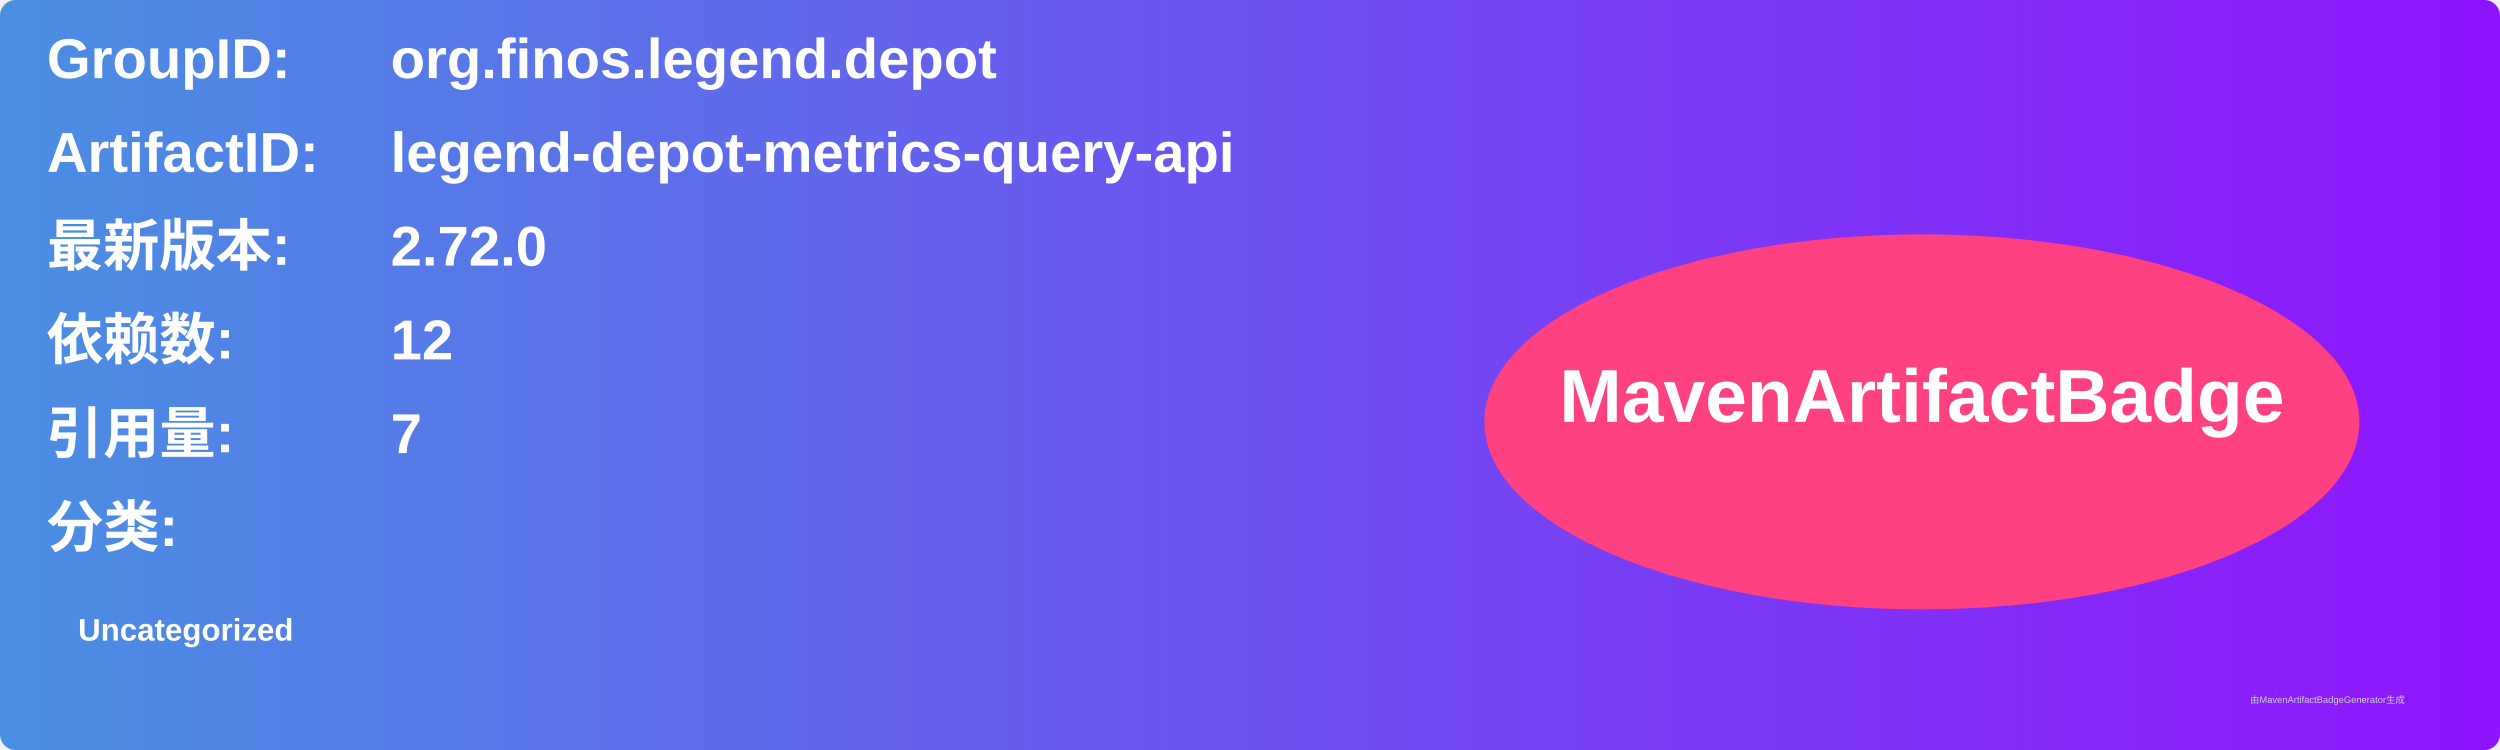
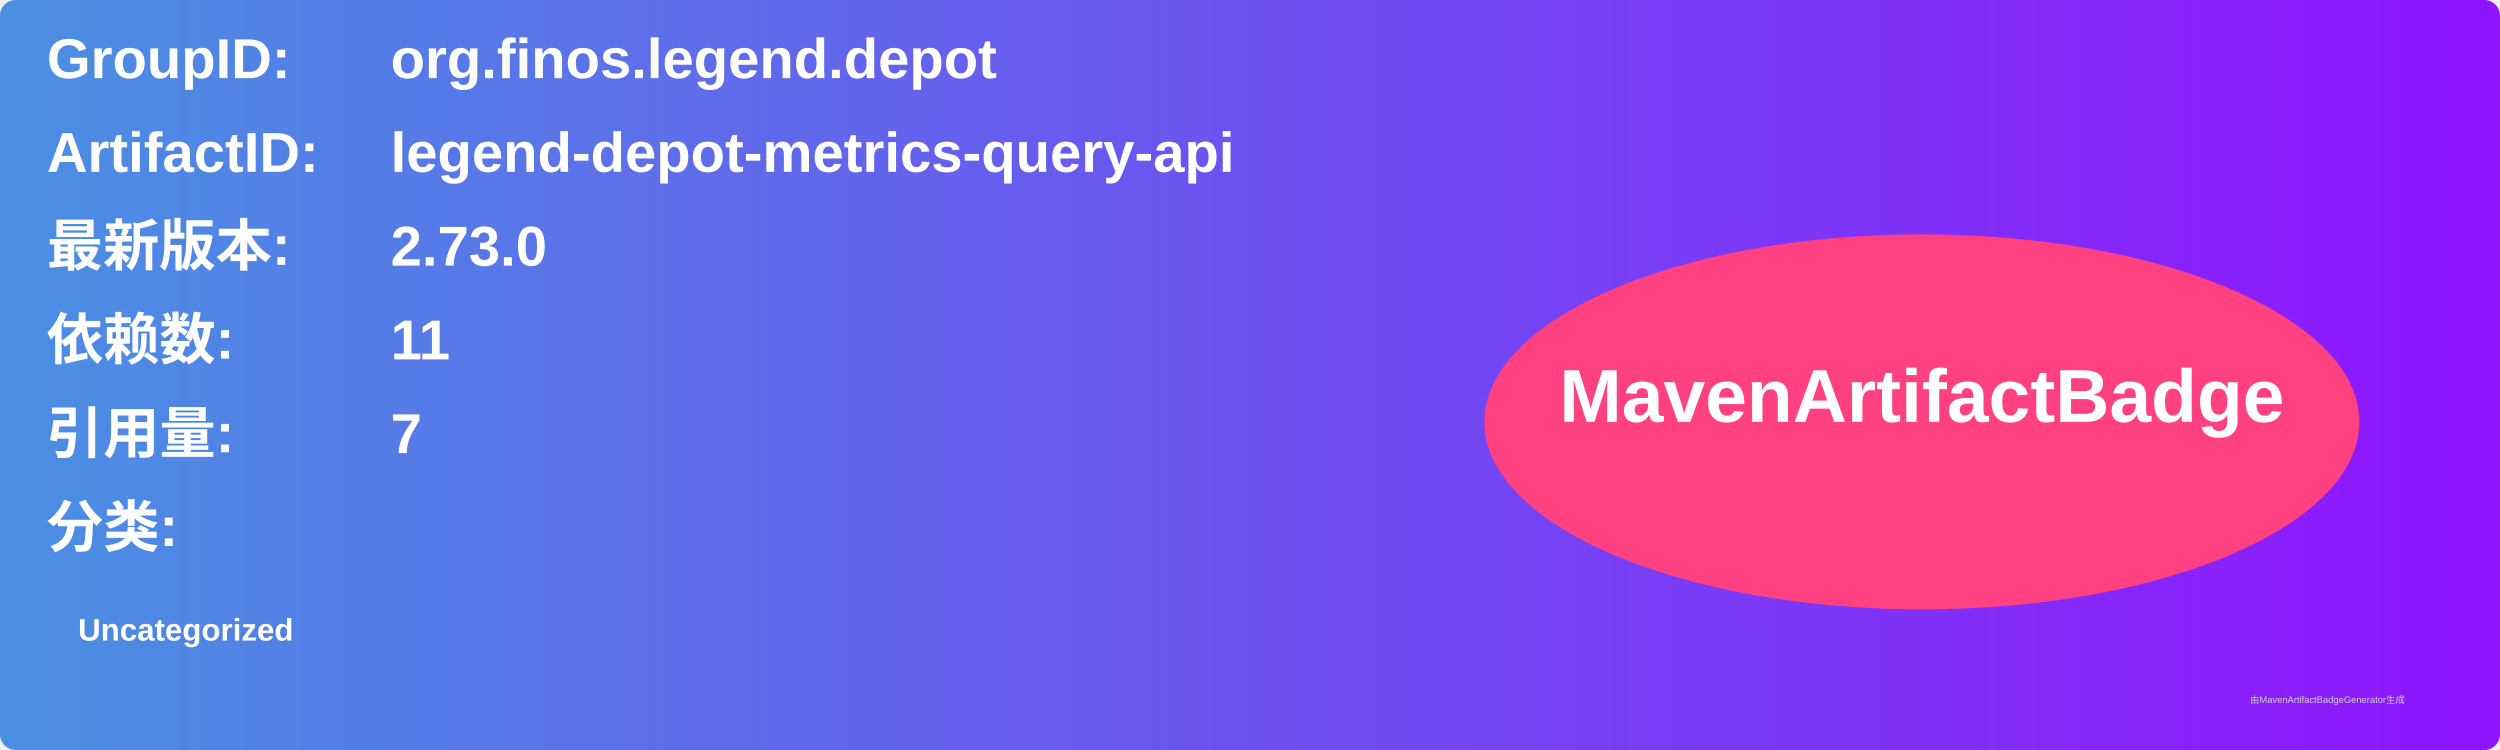
<svg xmlns="http://www.w3.org/2000/svg" width="800" height="240" viewBox="0 0 800 240">
  <linearGradient id="grad" x1="0%" y1="0%" x2="100%" y2="0%">
    <stop offset="0%" stop-color="#4a90e2" />
    <stop offset="100%" stop-color="#9013fe" />
  </linearGradient>
  <rect width="100%" height="100%" rx="5" ry="5" fill="url(#grad)" />
  <g transform="translate(15, 15)">
    <text x="0" y="10" font-family="Arial" font-size="18" fill="white" font-weight="bold" width="260">GroupID:</text>
    <text x="110" y="10" font-family="Arial" font-size="18" fill="white" font-weight="bold" width="460">org.finos.legend.depot</text>
    <text x="0" y="40" font-family="Arial" font-size="18" fill="white" font-weight="bold" width="260">ArtifactID:</text>
    <text x="110" y="40" font-family="Arial" font-size="18" fill="white" font-weight="bold" width="460">legend-depot-metrics-query-api</text>
    <text x="0" y="70" font-family="Arial" font-size="18" fill="white" font-weight="bold">最新版本:</text>
    <text x="110" y="70" font-family="Arial" font-size="18" fill="white" font-weight="bold">
-       <tspan font-weight="bold">2.72.0</tspan>
+       <tspan font-weight="bold">2.73.0</tspan>
    </text>
    <text x="0" y="100" font-family="Arial" font-size="18" fill="white" font-weight="bold">依赖数: </text>
    <text x="110" y="100" font-family="Arial" font-size="18" fill="white">
-       <tspan font-weight="bold">12</tspan>
+       <tspan font-weight="bold">11</tspan>
    </text>
    <text x="0" y="130" font-family="Arial" font-size="18" fill="white" font-weight="bold">引用量: </text>
    <text x="110" y="130" font-family="Arial" font-size="18" fill="white">
      <tspan font-weight="bold">7</tspan>
    </text>
    <text x="0" y="160" font-family="Arial" font-size="18" fill="white" font-weight="bold">分类:</text>
    <text x="10" y="190" font-family="Arial" font-size="10" fill="white">
      <tspan font-weight="bold">Uncategorized</tspan>
    </text>
    <ellipse cx="600" cy="120" rx="140" ry="60" fill="#ff4081" />
    <text x="600" y="120" text-anchor="middle" font-family="Arial" font-size="24" fill="white" font-weight="bold">MavenArtifactBadge</text>
  </g>
  <text x="720" y="225" font-family="Arial" font-size="3" fill="#d0d0d0">由MavenArtifactBadgeGenerator生成</text>
</svg>
